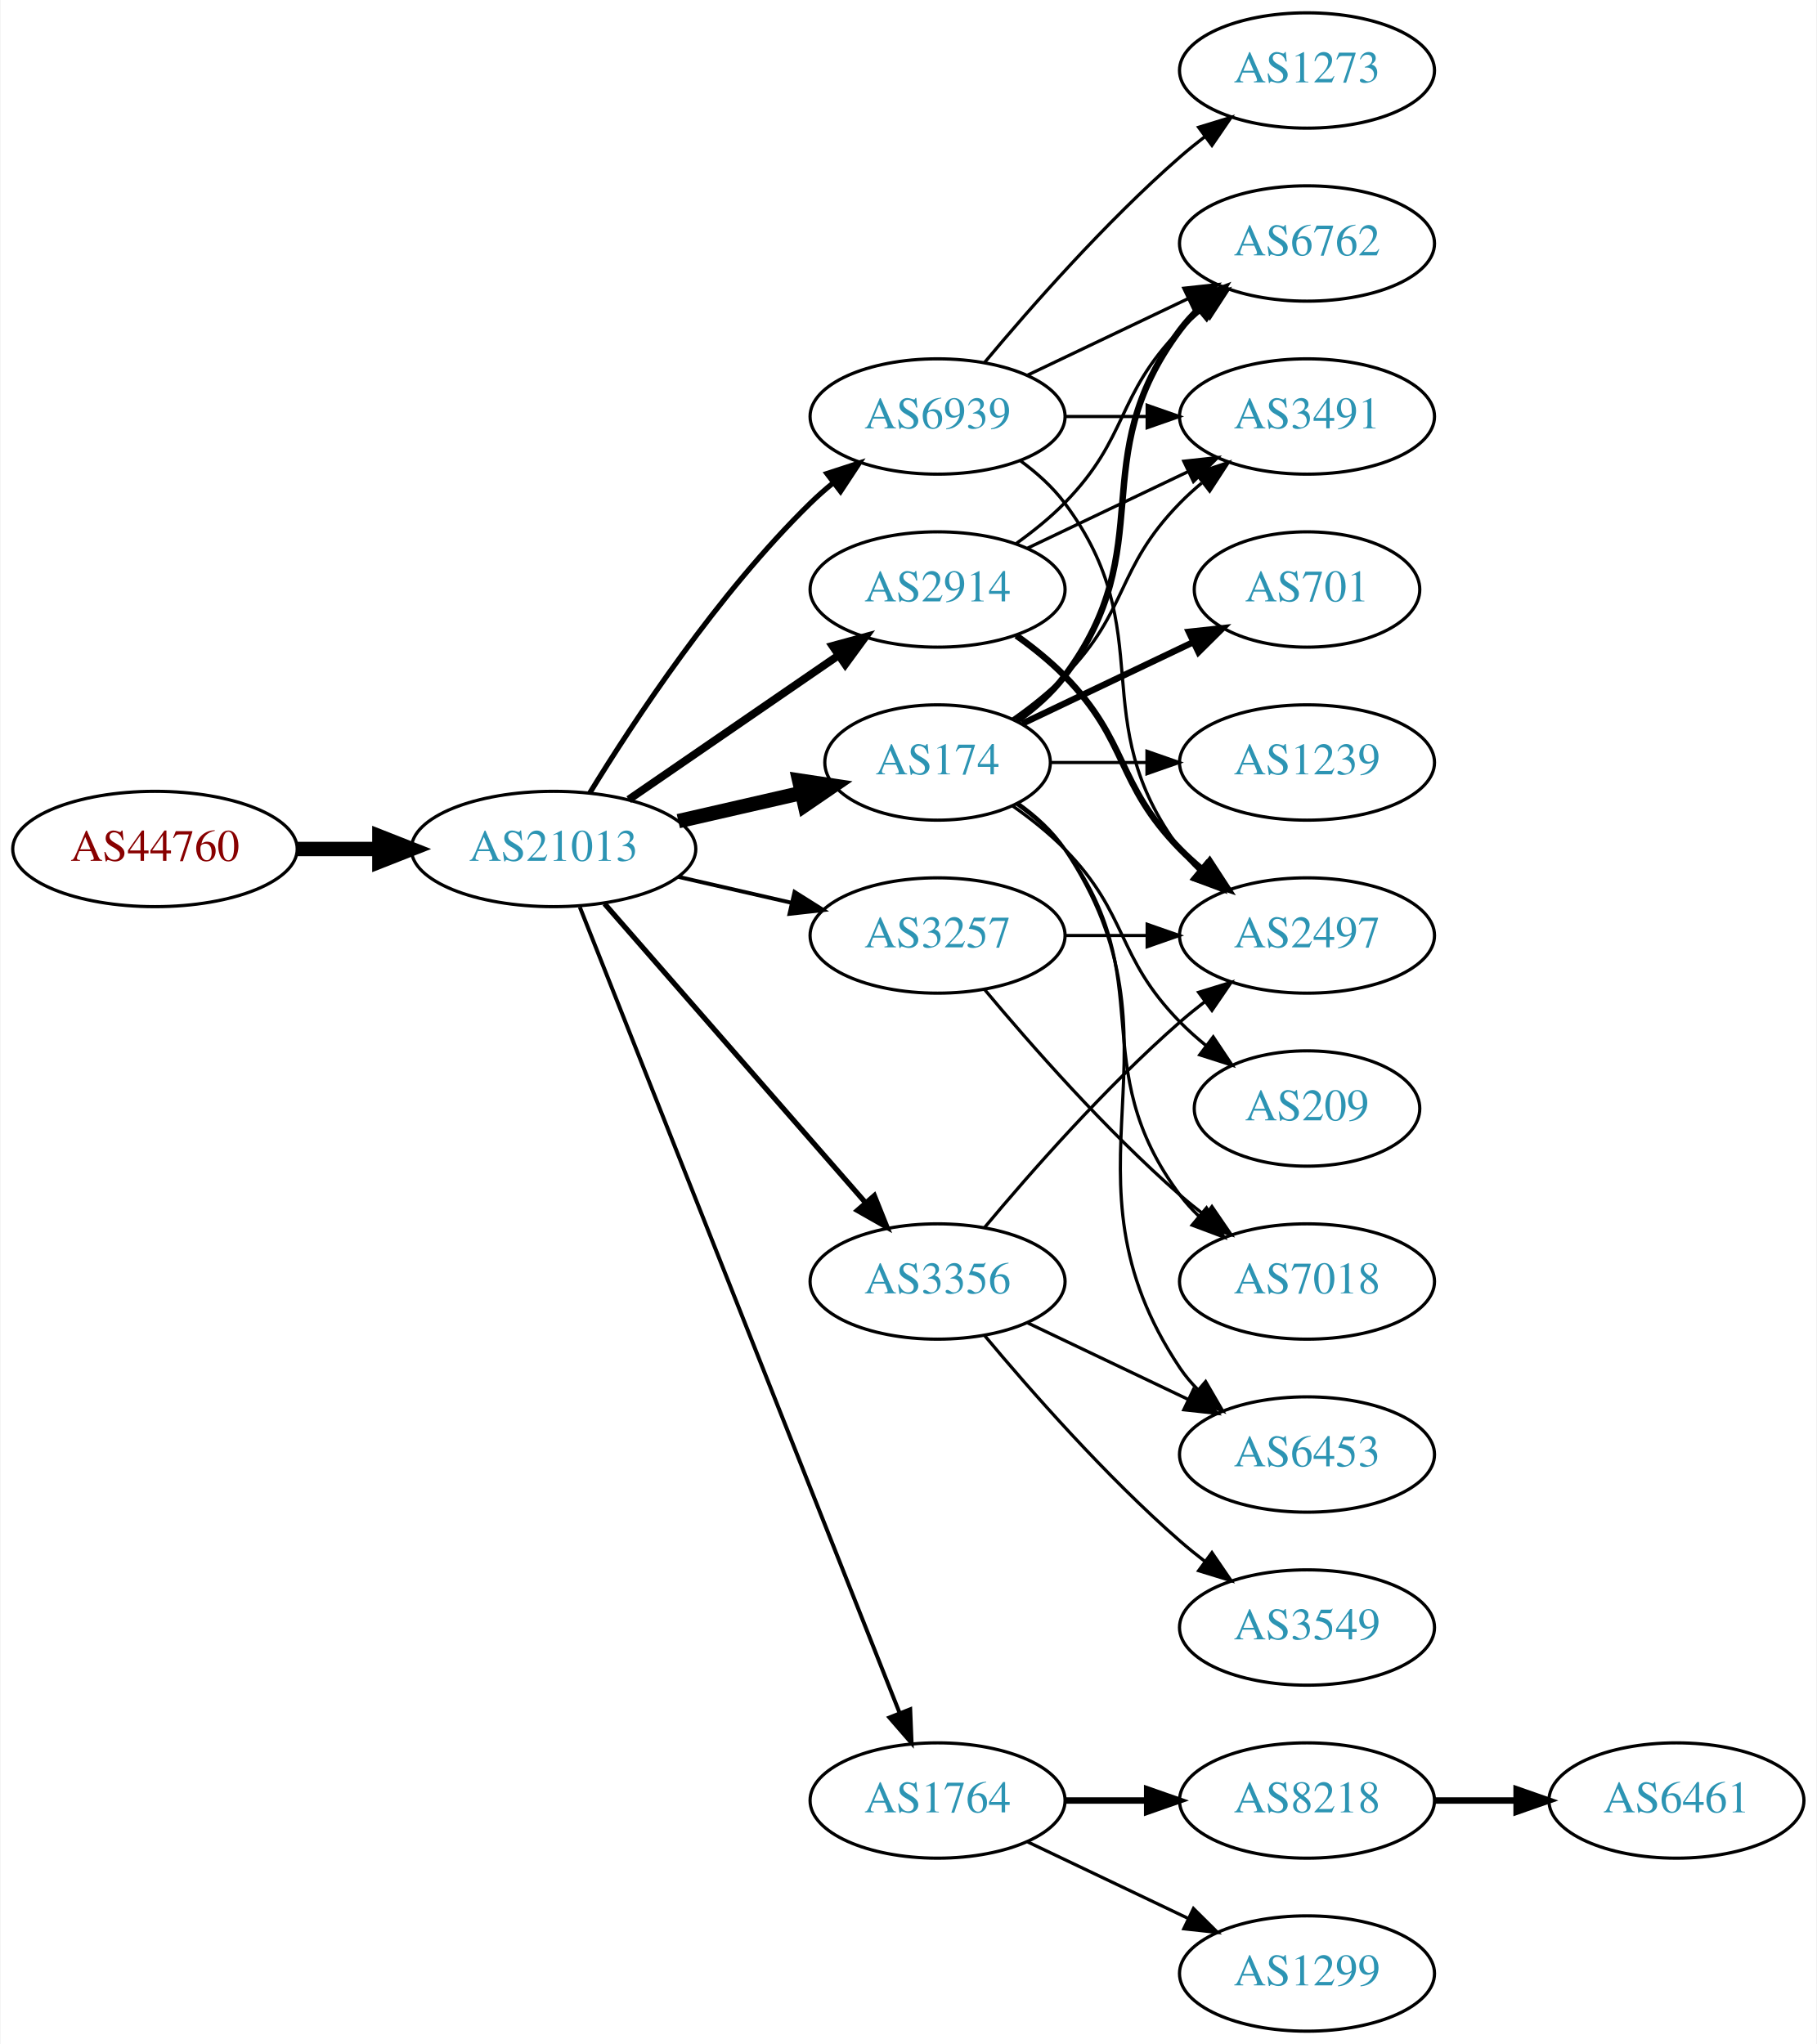
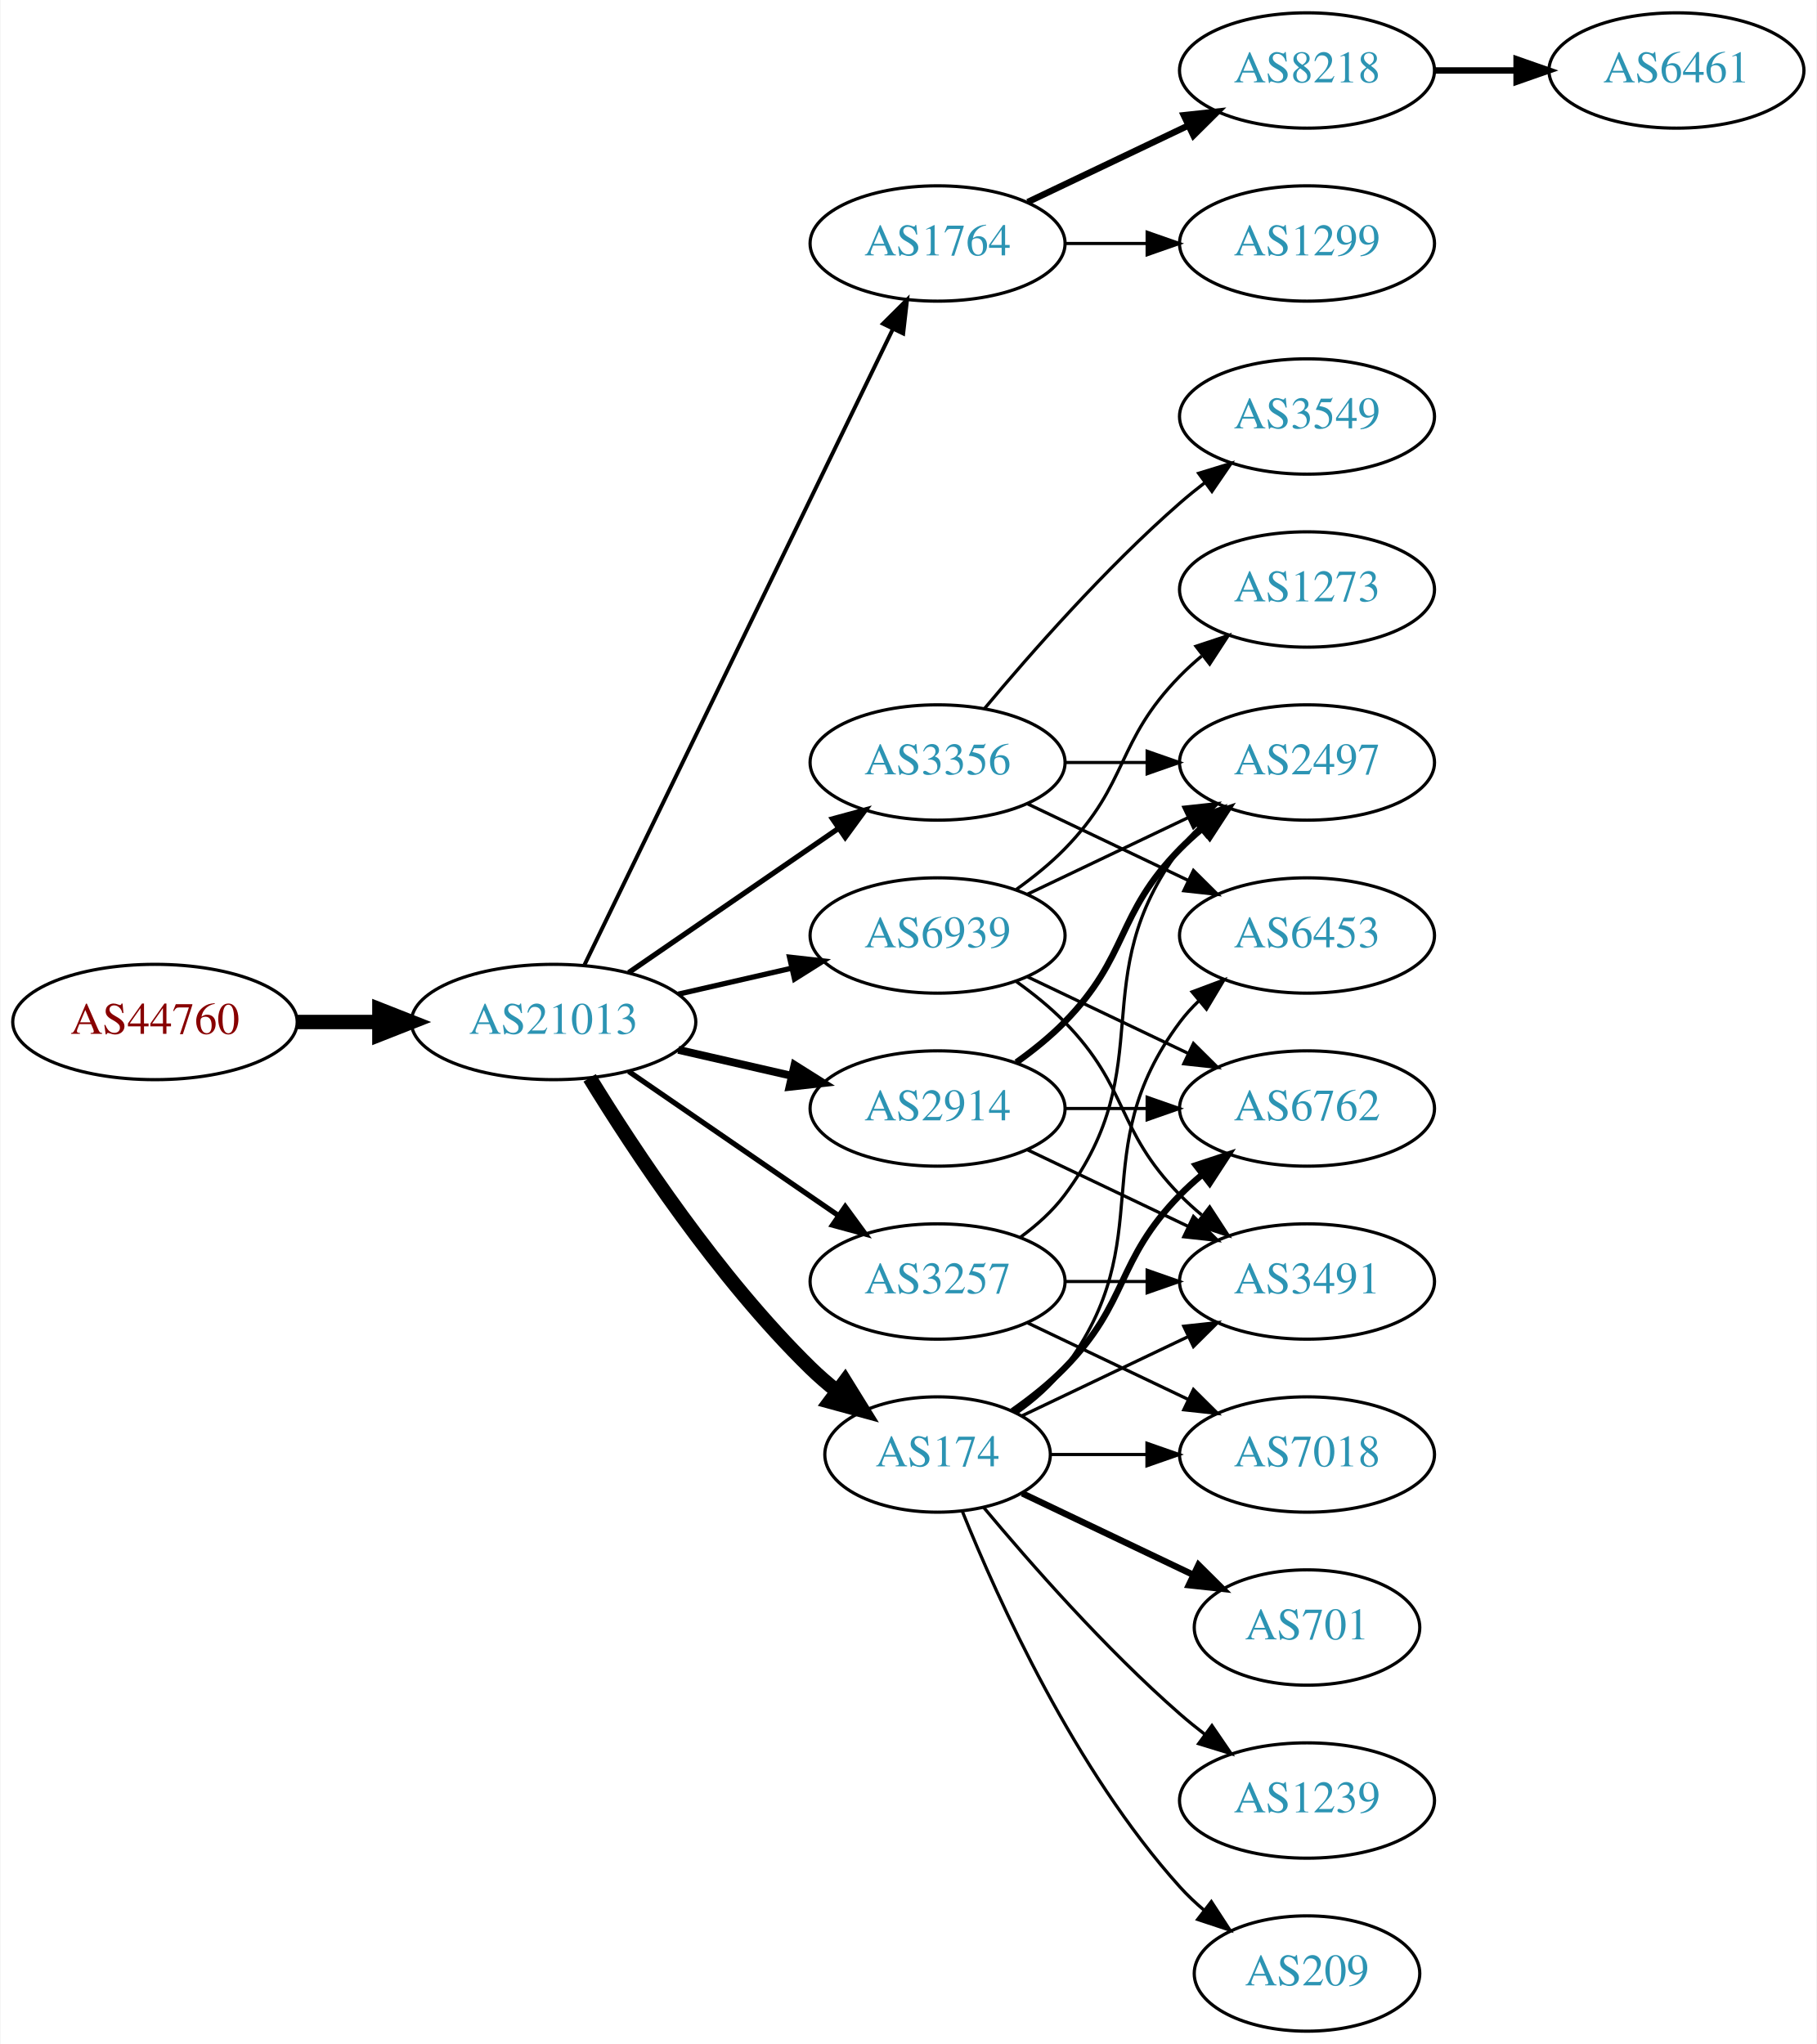
<svg xmlns="http://www.w3.org/2000/svg" xmlns:xlink="http://www.w3.org/1999/xlink" width="567pt" height="638pt" viewBox="0.00 0.00 566.66 638.00">
  <g id="graph0" class="graph" transform="scale(1 1) rotate(0) translate(4 634)">
    <polygon fill="white" stroke="none" points="-4,4 -4,-634 562.663,-634 562.663,4 -4,4" />
    <g id="node1" class="node">
      <g id="a_node1">
        <a xlink:href="/asn/44760" xlink:title="AS44760 ~ Skidata AG [AT]">
-           <ellipse fill="#ffffff" stroke="black" cx="44.196" cy="-369" rx="44.393" ry="18" />
-           <text text-anchor="middle" x="44.196" y="-365.3" font-family="Times,serif" font-size="14.00" fill="#880000">AS44760</text>
+           <ellipse fill="#ffffff" stroke="black" cx="44.196" cy="-315" rx="44.393" ry="18" />
+           <text text-anchor="middle" x="44.196" y="-311.3" font-family="Times,serif" font-size="14.00" fill="#880000">AS44760</text>
        </a>
      </g>
    </g>
    <g id="node2" class="node">
      <g id="a_node2">
        <a xlink:href="/asn/21013" xlink:title="AS21013 ~ Wels, AT [AT]">
-           <ellipse fill="#ffffff" stroke="black" cx="168.588" cy="-369" rx="44.393" ry="18" />
-           <text text-anchor="middle" x="168.588" y="-365.3" font-family="Times,serif" font-size="14.00" fill="#2c94b3">AS21013</text>
+           <ellipse fill="#ffffff" stroke="black" cx="168.588" cy="-315" rx="44.393" ry="18" />
+           <text text-anchor="middle" x="168.588" y="-311.3" font-family="Times,serif" font-size="14.00" fill="#2c94b3">AS21013</text>
        </a>
      </g>
    </g>
    <g id="edge1" class="edge">
-       <path fill="none" stroke="black" stroke-width="4.5" d="M88.692,-369C96.898,-369 105.569,-369 114.041,-369" />
-       <polygon fill="black" stroke="black" stroke-width="4.5" points="114.233,-372.938 124.233,-369 114.233,-365.063 114.233,-372.938" />
+       <path fill="none" stroke="black" stroke-width="4.5" d="M88.692,-315C96.898,-315 105.569,-315 114.041,-315" />
+       <polygon fill="black" stroke="black" stroke-width="4.5" points="114.233,-318.938 124.233,-315 114.233,-311.063 114.233,-318.938" />
    </g>
    <g id="node3" class="node">
      <g id="a_node3">
-         <a xlink:href="/asn/2914" xlink:title="AS2914 ~ NTT America, Inc. [US]">
-           <ellipse fill="#ffffff" stroke="black" cx="288.431" cy="-450" rx="39.794" ry="18" />
-           <text text-anchor="middle" x="288.431" y="-446.3" font-family="Times,serif" font-size="14.00" fill="#2c94b3">AS2914</text>
+         <a xlink:href="/asn/1764" xlink:title="AS1764 ~ NEXTLAYER-AS [AT]">
+           <ellipse fill="#ffffff" stroke="black" cx="288.431" cy="-558" rx="39.794" ry="18" />
+           <text text-anchor="middle" x="288.431" y="-554.3" font-family="Times,serif" font-size="14.00" fill="#2c94b3">AS1764</text>
        </a>
      </g>
    </g>
    <g id="edge2" class="edge">
-       <path fill="none" stroke="black" stroke-width="2.455" d="M192.031,-384.426C210.612,-397.198 237.173,-415.455 257.553,-429.463" />
-       <polygon fill="black" stroke="black" stroke-width="2.455" points="255.643,-432.398 265.867,-435.178 259.609,-426.629 255.643,-432.398" />
+       <path fill="none" stroke="black" stroke-width="1.227" d="M178.253,-332.868C198.734,-375.101 250.221,-481.272 274.447,-531.227" />
+       <polygon fill="black" stroke="black" stroke-width="1.227" points="271.399,-532.963 278.912,-540.433 277.697,-529.908 271.399,-532.963" />
    </g>
    <g id="node4" class="node">
      <g id="a_node4">
-         <a xlink:href="/asn/174" xlink:title="AS174 ~ Cogent Communications [US]">
-           <ellipse fill="#ffffff" stroke="black" cx="288.431" cy="-396" rx="35.194" ry="18" />
-           <text text-anchor="middle" x="288.431" y="-392.3" font-family="Times,serif" font-size="14.00" fill="#2c94b3">AS174</text>
+         <a xlink:href="/asn/2914" xlink:title="AS2914 ~ NTT America, Inc. [US]">
+           <ellipse fill="#ffffff" stroke="black" cx="288.431" cy="-288" rx="39.794" ry="18" />
+           <text text-anchor="middle" x="288.431" y="-284.3" font-family="Times,serif" font-size="14.00" fill="#2c94b3">AS2914</text>
        </a>
      </g>
    </g>
    <g id="edge3" class="edge">
-       <path fill="none" stroke="black" stroke-width="4.5" d="M207.523,-377.692C219.84,-380.514 233.565,-383.658 246.116,-386.534" />
-       <polygon fill="black" stroke="black" stroke-width="4.5" points="245.253,-390.376 255.88,-388.771 247.012,-382.7 245.253,-390.376" />
+       <path fill="none" stroke="black" stroke-width="2.455" d="M207.523,-306.308C218.764,-303.733 231.176,-300.889 242.799,-298.226" />
+       <polygon fill="black" stroke="black" stroke-width="2.455" points="243.795,-301.588 252.761,-295.943 242.232,-294.765 243.795,-301.588" />
    </g>
    <g id="node5" class="node">
      <g id="a_node5">
        <a xlink:href="/asn/3356" xlink:title="AS3356 ~ Level 3 Parent, LLC [US]">
-           <ellipse fill="#ffffff" stroke="black" cx="288.431" cy="-234" rx="39.794" ry="18" />
-           <text text-anchor="middle" x="288.431" y="-230.3" font-family="Times,serif" font-size="14.00" fill="#2c94b3">AS3356</text>
+           <ellipse fill="#ffffff" stroke="black" cx="288.431" cy="-396" rx="39.794" ry="18" />
+           <text text-anchor="middle" x="288.431" y="-392.3" font-family="Times,serif" font-size="14.00" fill="#2c94b3">AS3356</text>
        </a>
      </g>
    </g>
    <g id="edge4" class="edge">
-       <path fill="none" stroke="black" stroke-width="1.636" d="M184.513,-351.902C205.056,-328.369 242.175,-285.845 265.771,-258.813" />
-       <polygon fill="black" stroke="black" stroke-width="1.636" points="268.688,-260.794 272.627,-250.959 263.414,-256.191 268.688,-260.794" />
+       <path fill="none" stroke="black" stroke-width="1.636" d="M192.031,-330.426C210.612,-343.198 237.173,-361.455 257.553,-375.463" />
+       <polygon fill="black" stroke="black" stroke-width="1.636" points="255.643,-378.398 265.867,-381.178 259.609,-372.629 255.643,-378.398" />
    </g>
    <g id="node6" class="node">
      <g id="a_node6">
        <a xlink:href="/asn/3257" xlink:title="AS3257 ~ GTT [DE]">
-           <ellipse fill="#ffffff" stroke="black" cx="288.431" cy="-342" rx="39.794" ry="18" />
-           <text text-anchor="middle" x="288.431" y="-338.3" font-family="Times,serif" font-size="14.00" fill="#2c94b3">AS3257</text>
+           <ellipse fill="#ffffff" stroke="black" cx="288.431" cy="-234" rx="39.794" ry="18" />
+           <text text-anchor="middle" x="288.431" y="-230.3" font-family="Times,serif" font-size="14.00" fill="#2c94b3">AS3257</text>
        </a>
      </g>
    </g>
    <g id="edge5" class="edge">
-       <path fill="none" stroke="black" stroke-width="1.227" d="M207.523,-360.308C218.764,-357.733 231.176,-354.889 242.799,-352.226" />
-       <polygon fill="black" stroke="black" stroke-width="1.227" points="243.795,-355.588 252.761,-349.943 242.232,-348.765 243.795,-355.588" />
+       <path fill="none" stroke="black" stroke-width="1.636" d="M192.031,-299.574C210.612,-286.802 237.173,-268.545 257.553,-254.537" />
+       <polygon fill="black" stroke="black" stroke-width="1.636" points="259.609,-257.371 265.867,-248.822 255.643,-251.602 259.609,-257.371" />
    </g>
    <g id="node7" class="node">
      <g id="a_node7">
-         <a xlink:href="/asn/1764" xlink:title="AS1764 ~ NEXTLAYER-AS [AT]">
-           <ellipse fill="#ffffff" stroke="black" cx="288.431" cy="-72" rx="39.794" ry="18" />
-           <text text-anchor="middle" x="288.431" y="-68.3" font-family="Times,serif" font-size="14.00" fill="#2c94b3">AS1764</text>
+         <a xlink:href="/asn/174" xlink:title="AS174 ~ Cogent Communications [US]">
+           <ellipse fill="#ffffff" stroke="black" cx="288.431" cy="-180" rx="35.194" ry="18" />
+           <text text-anchor="middle" x="288.431" y="-176.3" font-family="Times,serif" font-size="14.00" fill="#2c94b3">AS174</text>
        </a>
      </g>
    </g>
    <g id="edge6" class="edge">
-       <path fill="none" stroke="black" stroke-width="1.227" d="M176.782,-350.868C196.717,-300.627 252.759,-159.385 276.54,-99.447" />
-       <polygon fill="black" stroke="black" stroke-width="1.227" points="279.896,-100.48 280.331,-89.894 273.389,-97.898 279.896,-100.48" />
+       <path fill="none" stroke="black" stroke-width="4.5" d="M179.854,-297.56C193.662,-275.009 219.851,-235.278 248.784,-207 251.32,-204.522 254.103,-202.11 256.979,-199.812" />
+       <polygon fill="black" stroke="black" stroke-width="4.5" points="259.537,-202.816 265.195,-193.679 254.826,-196.505 259.537,-202.816" />
    </g>
    <g id="node8" class="node">
      <g id="a_node8">
        <a xlink:href="/asn/6939" xlink:title="AS6939 ~ Hurricane Electric LLC [US]">
-           <ellipse fill="#ffffff" stroke="black" cx="288.431" cy="-504" rx="39.794" ry="18" />
-           <text text-anchor="middle" x="288.431" y="-500.3" font-family="Times,serif" font-size="14.00" fill="#2c94b3">AS6939</text>
+           <ellipse fill="#ffffff" stroke="black" cx="288.431" cy="-342" rx="39.794" ry="18" />
+           <text text-anchor="middle" x="288.431" y="-338.3" font-family="Times,serif" font-size="14.00" fill="#2c94b3">AS6939</text>
        </a>
      </g>
    </g>
    <g id="edge7" class="edge">
-       <path fill="none" stroke="black" stroke-width="1.636" d="M179.854,-386.44C193.662,-408.991 219.851,-448.722 248.784,-477 250.924,-479.092 253.242,-481.137 255.642,-483.106" />
-       <polygon fill="black" stroke="black" stroke-width="1.636" points="253.908,-486.185 263.983,-489.464 258.152,-480.618 253.908,-486.185" />
+       <path fill="none" stroke="black" stroke-width="1.636" d="M207.523,-323.692C218.764,-326.267 231.176,-329.111 242.799,-331.774" />
+       <polygon fill="black" stroke="black" stroke-width="1.636" points="242.232,-335.235 252.761,-334.057 243.795,-328.412 242.232,-335.235" />
    </g>
    <g id="node9" class="node">
      <g id="a_node9">
-         <a xlink:href="/asn/3491" xlink:title="AS3491 ~ PCCW Global, Inc. [US]">
-           <ellipse fill="#ffffff" stroke="black" cx="403.724" cy="-504" rx="39.794" ry="18" />
-           <text text-anchor="middle" x="403.724" y="-500.3" font-family="Times,serif" font-size="14.00" fill="#2c94b3">AS3491</text>
-         </a>
-       </g>
-     </g>
-     <g id="edge22" class="edge">
-       <path fill="none" stroke="black" d="M316.567,-462.934C331.561,-470.081 350.382,-479.052 366.605,-486.785" />
-       <polygon fill="black" stroke="black" points="365.276,-490.028 375.809,-491.171 368.288,-483.709 365.276,-490.028" />
+         <a xlink:href="/asn/8218" xlink:title="AS8218 ~ legacy Neotelecoms [FR]">
+           <ellipse fill="#ffffff" stroke="black" cx="403.724" cy="-612" rx="39.794" ry="18" />
+           <text text-anchor="middle" x="403.724" y="-608.3" font-family="Times,serif" font-size="14.00" fill="#2c94b3">AS8218</text>
+         </a>
+       </g>
+     </g>
+     <g id="edge8" class="edge">
+       <path fill="none" stroke="black" stroke-width="2" d="M316.567,-570.934C331.561,-578.081 350.382,-587.052 366.605,-594.785" />
+       <polygon fill="black" stroke="black" stroke-width="2" points="365.276,-598.028 375.809,-599.171 368.288,-591.709 365.276,-598.028" />
    </g>
    <g id="node10" class="node">
      <g id="a_node10">
+         <a xlink:href="/asn/1299" xlink:title="AS1299 ~ Telia Carrier [EU]">
+           <ellipse fill="#ffffff" stroke="black" cx="403.724" cy="-558" rx="39.794" ry="18" />
+           <text text-anchor="middle" x="403.724" y="-554.3" font-family="Times,serif" font-size="14.00" fill="#2c94b3">AS1299</text>
+         </a>
+       </g>
+     </g>
+     <g id="edge9" class="edge">
+       <path fill="none" stroke="black" d="M328.103,-558C336.306,-558 345.07,-558 353.602,-558" />
+       <polygon fill="black" stroke="black" points="353.841,-561.5 363.841,-558 353.841,-554.5 353.841,-561.5" />
+     </g>
+     <g id="node12" class="node">
+       <g id="a_node12">
+         <a xlink:href="/asn/2497" xlink:title="AS2497 ~ Internet Initiative Japan Inc. [JP]">
+           <ellipse fill="#ffffff" stroke="black" cx="403.724" cy="-396" rx="39.794" ry="18" />
+           <text text-anchor="middle" x="403.724" y="-392.3" font-family="Times,serif" font-size="14.00" fill="#2c94b3">AS2497</text>
+         </a>
+       </g>
+     </g>
+     <g id="edge11" class="edge">
+       <path fill="none" stroke="black" stroke-width="2" d="M313.025,-302.389C318.281,-306.148 323.613,-310.437 328.077,-315 348.25,-335.617 343.905,-348.383 364.077,-369 366.17,-371.139 368.453,-373.218 370.83,-375.21" />
+       <polygon fill="black" stroke="black" stroke-width="2" points="369.074,-378.275 379.13,-381.611 373.349,-372.732 369.074,-378.275" />
+     </g>
+     <g id="node13" class="node">
+       <g id="a_node13">
        <a xlink:href="/asn/6762" xlink:title="AS6762 ~ TELECOM ITALIA SPARKLE S.p.A. [IT]">
-           <ellipse fill="#ffffff" stroke="black" cx="403.724" cy="-558" rx="39.794" ry="18" />
-           <text text-anchor="middle" x="403.724" y="-554.3" font-family="Times,serif" font-size="14.00" fill="#2c94b3">AS6762</text>
-         </a>
-       </g>
-     </g>
-     <g id="edge21" class="edge">
-       <path fill="none" stroke="black" d="M313.025,-464.389C318.281,-468.148 323.613,-472.437 328.077,-477 348.25,-497.617 343.905,-510.383 364.077,-531 366.17,-533.139 368.453,-535.218 370.83,-537.21" />
-       <polygon fill="black" stroke="black" points="369.074,-540.275 379.13,-543.611 373.349,-534.732 369.074,-540.275" />
+           <ellipse fill="#ffffff" stroke="black" cx="403.724" cy="-288" rx="39.794" ry="18" />
+           <text text-anchor="middle" x="403.724" y="-284.3" font-family="Times,serif" font-size="14.00" fill="#2c94b3">AS6762</text>
+         </a>
+       </g>
+     </g>
+     <g id="edge12" class="edge">
+       <path fill="none" stroke="black" d="M328.103,-288C336.306,-288 345.07,-288 353.602,-288" />
+       <polygon fill="black" stroke="black" points="353.841,-291.5 363.841,-288 353.841,-284.5 353.841,-291.5" />
+     </g>
+     <g id="node14" class="node">
+       <g id="a_node14">
+         <a xlink:href="/asn/3491" xlink:title="AS3491 ~ PCCW Global, Inc. [US]">
+           <ellipse fill="#ffffff" stroke="black" cx="403.724" cy="-234" rx="39.794" ry="18" />
+           <text text-anchor="middle" x="403.724" y="-230.3" font-family="Times,serif" font-size="14.00" fill="#2c94b3">AS3491</text>
+         </a>
+       </g>
+     </g>
+     <g id="edge13" class="edge">
+       <path fill="none" stroke="black" d="M316.567,-275.066C331.561,-267.919 350.382,-258.948 366.605,-251.215" />
+       <polygon fill="black" stroke="black" points="368.288,-254.291 375.809,-246.829 365.276,-247.972 368.288,-254.291" />
+     </g>
+     <g id="edge15" class="edge">
+       <path fill="none" stroke="black" d="M328.103,-396C336.306,-396 345.07,-396 353.602,-396" />
+       <polygon fill="black" stroke="black" points="353.841,-399.5 363.841,-396 353.841,-392.5 353.841,-399.5" />
+     </g>
+     <g id="node15" class="node">
+       <g id="a_node15">
+         <a xlink:href="/asn/3549" xlink:title="AS3549 ~ Level 3 Parent, LLC [US]">
+           <ellipse fill="#ffffff" stroke="black" cx="403.724" cy="-504" rx="39.794" ry="18" />
+           <text text-anchor="middle" x="403.724" y="-500.3" font-family="Times,serif" font-size="14.00" fill="#2c94b3">AS3549</text>
+         </a>
+       </g>
+     </g>
+     <g id="edge14" class="edge">
+       <path fill="none" stroke="black" d="M303.061,-412.817C317.343,-429.929 340.89,-456.745 364.077,-477 366.543,-479.154 369.182,-481.294 371.879,-483.372" />
+       <polygon fill="black" stroke="black" points="369.904,-486.264 380.033,-489.37 374.052,-480.625 369.904,-486.264" />
+     </g>
+     <g id="node16" class="node">
+       <g id="a_node16">
+         <a xlink:href="/asn/6453" xlink:title="AS6453 ~ TATA COMMUNICATIONS (AMERICA) INC [US]">
+           <ellipse fill="#ffffff" stroke="black" cx="403.724" cy="-342" rx="39.794" ry="18" />
+           <text text-anchor="middle" x="403.724" y="-338.3" font-family="Times,serif" font-size="14.00" fill="#2c94b3">AS6453</text>
+         </a>
+       </g>
+     </g>
+     <g id="edge16" class="edge">
+       <path fill="none" stroke="black" d="M316.567,-383.066C331.561,-375.919 350.382,-366.948 366.605,-359.215" />
+       <polygon fill="black" stroke="black" points="368.288,-362.291 375.809,-354.829 365.276,-355.972 368.288,-362.291" />
+     </g>
+     <g id="edge18" class="edge">
+       <path fill="none" stroke="black" d="M314.362,-247.882C319.438,-251.611 324.356,-256.016 328.077,-261 358.349,-301.542 333.806,-328.458 364.077,-369 365.822,-371.336 367.829,-373.545 369.992,-375.617" />
+       <polygon fill="black" stroke="black" points="367.87,-378.405 377.793,-382.118 372.352,-373.027 367.87,-378.405" />
+     </g>
+     <g id="edge17" class="edge">
+       <path fill="none" stroke="black" d="M328.103,-234C336.306,-234 345.07,-234 353.602,-234" />
+       <polygon fill="black" stroke="black" points="353.841,-237.5 363.841,-234 353.841,-230.5 353.841,-237.5" />
    </g>
    <g id="node17" class="node">
      <g id="a_node17">
-         <a xlink:href="/asn/2497" xlink:title="AS2497 ~ Internet Initiative Japan Inc. [JP]">
-           <ellipse fill="#ffffff" stroke="black" cx="403.724" cy="-342" rx="39.794" ry="18" />
-           <text text-anchor="middle" x="403.724" y="-338.3" font-family="Times,serif" font-size="14.00" fill="#2c94b3">AS2497</text>
-         </a>
-       </g>
-     </g>
-     <g id="edge20" class="edge">
-       <path fill="none" stroke="black" stroke-width="2" d="M313.025,-435.611C318.281,-431.852 323.613,-427.563 328.077,-423 348.25,-402.383 343.905,-389.617 364.077,-369 366.17,-366.861 368.453,-364.782 370.83,-362.79" />
-       <polygon fill="black" stroke="black" stroke-width="2" points="373.349,-365.268 379.13,-356.389 369.074,-359.725 373.349,-365.268" />
-     </g>
-     <g id="edge8" class="edge">
-       <path fill="none" stroke="black" d="M311.814,-409.532C317.455,-413.49 323.269,-418.086 328.077,-423 348.25,-443.617 343.905,-456.383 364.077,-477 366.17,-479.139 368.453,-481.218 370.83,-483.21" />
-       <polygon fill="black" stroke="black" points="369.074,-486.275 379.13,-489.611 373.349,-480.732 369.074,-486.275" />
-     </g>
-     <g id="edge9" class="edge">
-       <path fill="none" stroke="black" stroke-width="2" d="M313.157,-409.011C318.654,-412.919 324.062,-417.622 328.077,-423 358.349,-463.542 333.806,-490.458 364.077,-531 365.822,-533.336 367.829,-535.545 369.992,-537.617" />
-       <polygon fill="black" stroke="black" stroke-width="2" points="367.87,-540.405 377.793,-544.118 372.352,-535.027 367.87,-540.405" />
-     </g>
-     <g id="node11" class="node">
-       <g id="a_node11">
-         <a xlink:href="/asn/701" xlink:title="AS701 ~ UUNET [US]">
-           <ellipse fill="#ffffff" stroke="black" cx="403.724" cy="-450" rx="35.194" ry="18" />
-           <text text-anchor="middle" x="403.724" y="-446.3" font-family="Times,serif" font-size="14.00" fill="#2c94b3">AS701</text>
-         </a>
-       </g>
-     </g>
-     <g id="edge10" class="edge">
-       <path fill="none" stroke="black" stroke-width="2" d="M314.856,-408.119C330.599,-415.622 351.021,-425.356 368.214,-433.551" />
-       <polygon fill="black" stroke="black" stroke-width="2" points="366.85,-436.779 377.383,-437.922 369.862,-430.46 366.85,-436.779" />
-     </g>
-     <g id="node12" class="node">
-       <g id="a_node12">
-         <a xlink:href="/asn/1239" xlink:title="AS1239 ~ Sprint [US]">
-           <ellipse fill="#ffffff" stroke="black" cx="403.724" cy="-396" rx="39.794" ry="18" />
-           <text text-anchor="middle" x="403.724" y="-392.3" font-family="Times,serif" font-size="14.00" fill="#2c94b3">AS1239</text>
-         </a>
-       </g>
-     </g>
-     <g id="edge11" class="edge">
-       <path fill="none" stroke="black" d="M323.73,-396C333.107,-396 343.457,-396 353.492,-396" />
-       <polygon fill="black" stroke="black" points="353.781,-399.5 363.781,-396 353.781,-392.5 353.781,-399.5" />
-     </g>
-     <g id="node13" class="node">
-       <g id="a_node13">
-         <a xlink:href="/asn/209" xlink:title="AS209 ~ CenturyLink Communications, LLC [US]">
-           <ellipse fill="#ffffff" stroke="black" cx="403.724" cy="-288" rx="35.194" ry="18" />
-           <text text-anchor="middle" x="403.724" y="-284.3" font-family="Times,serif" font-size="14.00" fill="#2c94b3">AS209</text>
-         </a>
-       </g>
-     </g>
-     <g id="edge12" class="edge">
-       <path fill="none" stroke="black" d="M311.814,-382.468C317.455,-378.51 323.269,-373.914 328.077,-369 348.25,-348.383 343.905,-335.617 364.077,-315 366.556,-312.466 369.303,-310.017 372.156,-307.696" />
-       <polygon fill="black" stroke="black" points="374.458,-310.343 380.341,-301.532 370.247,-304.752 374.458,-310.343" />
-     </g>
-     <g id="node14" class="node">
-       <g id="a_node14">
-         <a xlink:href="/asn/6453" xlink:title="AS6453 ~ TATA COMMUNICATIONS (AMERICA) INC [US]">
+         <a xlink:href="/asn/7018" xlink:title="AS7018 ~ AT&amp;T Services, Inc. [US]">
          <ellipse fill="#ffffff" stroke="black" cx="403.724" cy="-180" rx="39.794" ry="18" />
-           <text text-anchor="middle" x="403.724" y="-176.3" font-family="Times,serif" font-size="14.00" fill="#2c94b3">AS6453</text>
-         </a>
-       </g>
-     </g>
-     <g id="edge13" class="edge">
-       <path fill="none" stroke="black" d="M313.548,-383.266C319.038,-379.352 324.344,-374.577 328.077,-369 369.102,-307.706 323.053,-268.294 364.077,-207 365.699,-204.577 367.618,-202.305 369.72,-200.19" />
-       <polygon fill="black" stroke="black" points="372.087,-202.771 377.405,-193.607 367.533,-197.454 372.087,-202.771" />
-     </g>
-     <g id="node15" class="node">
-       <g id="a_node15">
-         <a xlink:href="/asn/7018" xlink:title="AS7018 ~ AT&amp;T Services, Inc. [US]">
-           <ellipse fill="#ffffff" stroke="black" cx="403.724" cy="-234" rx="39.794" ry="18" />
-           <text text-anchor="middle" x="403.724" y="-230.3" font-family="Times,serif" font-size="14.00" fill="#2c94b3">AS7018</text>
-         </a>
-       </g>
-     </g>
-     <g id="edge14" class="edge">
-       <path fill="none" stroke="black" d="M313.157,-382.989C318.654,-379.081 324.062,-374.378 328.077,-369 358.349,-328.458 333.806,-301.542 364.077,-261 365.822,-258.664 367.829,-256.455 369.992,-254.383" />
-       <polygon fill="black" stroke="black" points="372.352,-256.973 377.793,-247.882 367.87,-251.595 372.352,-256.973" />
-     </g>
-     <g id="edge15" class="edge">
+           <text text-anchor="middle" x="403.724" y="-176.3" font-family="Times,serif" font-size="14.00" fill="#2c94b3">AS7018</text>
+         </a>
+       </g>
+     </g>
+     <g id="edge19" class="edge">
      <path fill="none" stroke="black" d="M316.567,-221.066C331.561,-213.919 350.382,-204.948 366.605,-197.215" />
      <polygon fill="black" stroke="black" points="368.288,-200.291 375.809,-192.829 365.276,-193.972 368.288,-200.291" />
    </g>
-     <g id="node16" class="node">
-       <g id="a_node16">
-         <a xlink:href="/asn/3549" xlink:title="AS3549 ~ Level 3 Parent, LLC [US]">
-           <ellipse fill="#ffffff" stroke="black" cx="403.724" cy="-126" rx="39.794" ry="18" />
-           <text text-anchor="middle" x="403.724" y="-122.3" font-family="Times,serif" font-size="14.00" fill="#2c94b3">AS3549</text>
-         </a>
-       </g>
-     </g>
-     <g id="edge16" class="edge">
-       <path fill="none" stroke="black" d="M303.061,-217.183C317.343,-200.071 340.89,-173.255 364.077,-153 366.543,-150.846 369.182,-148.706 371.879,-146.628" />
-       <polygon fill="black" stroke="black" points="374.052,-149.375 380.033,-140.63 369.904,-143.736 374.052,-149.375" />
-     </g>
-     <g id="edge17" class="edge">
-       <path fill="none" stroke="black" d="M303.061,-250.817C317.343,-267.929 340.89,-294.745 364.077,-315 366.543,-317.154 369.182,-319.294 371.879,-321.372" />
-       <polygon fill="black" stroke="black" points="369.904,-324.264 380.033,-327.37 374.052,-318.625 369.904,-324.264" />
-     </g>
-     <g id="edge19" class="edge">
-       <path fill="none" stroke="black" d="M303.061,-325.183C317.343,-308.071 340.89,-281.255 364.077,-261 366.543,-258.846 369.182,-256.706 371.879,-254.628" />
-       <polygon fill="black" stroke="black" points="374.052,-257.375 380.033,-248.63 369.904,-251.736 374.052,-257.375" />
-     </g>
-     <g id="edge18" class="edge">
-       <path fill="none" stroke="black" d="M328.103,-342C336.306,-342 345.07,-342 353.602,-342" />
-       <polygon fill="black" stroke="black" points="353.841,-345.5 363.841,-342 353.841,-338.5 353.841,-345.5" />
+     <g id="edge20" class="edge">
+       <path fill="none" stroke="black" stroke-width="2" d="M311.814,-193.532C317.455,-197.49 323.269,-202.086 328.077,-207 348.25,-227.617 343.905,-240.383 364.077,-261 366.17,-263.139 368.453,-265.218 370.83,-267.21" />
+       <polygon fill="black" stroke="black" stroke-width="2" points="369.074,-270.275 379.13,-273.611 373.349,-264.732 369.074,-270.275" />
+     </g>
+     <g id="edge21" class="edge">
+       <path fill="none" stroke="black" d="M314.856,-192.119C330.159,-199.413 349.882,-208.814 366.764,-216.86" />
+       <polygon fill="black" stroke="black" points="365.271,-220.026 375.804,-221.169 368.283,-213.707 365.271,-220.026" />
+     </g>
+     <g id="edge25" class="edge">
+       <path fill="none" stroke="black" d="M313.157,-193.011C318.654,-196.919 324.062,-201.622 328.077,-207 358.349,-247.542 333.806,-274.458 364.077,-315 365.822,-317.336 367.829,-319.545 369.992,-321.617" />
+       <polygon fill="black" stroke="black" points="367.87,-324.405 377.793,-328.118 372.352,-319.027 367.87,-324.405" />
+     </g>
+     <g id="edge26" class="edge">
+       <path fill="none" stroke="black" d="M323.73,-180C333.107,-180 343.457,-180 353.492,-180" />
+       <polygon fill="black" stroke="black" points="353.781,-183.5 363.781,-180 353.781,-176.5 353.781,-183.5" />
    </g>
    <g id="node18" class="node">
      <g id="a_node18">
-         <a xlink:href="/asn/8218" xlink:title="AS8218 ~ legacy Neotelecoms [FR]">
-           <ellipse fill="#ffffff" stroke="black" cx="403.724" cy="-72" rx="39.794" ry="18" />
-           <text text-anchor="middle" x="403.724" y="-68.3" font-family="Times,serif" font-size="14.00" fill="#2c94b3">AS8218</text>
-         </a>
-       </g>
-     </g>
-     <g id="edge23" class="edge">
-       <path fill="none" stroke="black" stroke-width="2" d="M328.103,-72C336.306,-72 345.07,-72 353.602,-72" />
-       <polygon fill="black" stroke="black" stroke-width="2" points="353.841,-75.5 363.841,-72 353.841,-68.5 353.841,-75.5" />
+         <a xlink:href="/asn/701" xlink:title="AS701 ~ UUNET [US]">
+           <ellipse fill="#ffffff" stroke="black" cx="403.724" cy="-126" rx="35.194" ry="18" />
+           <text text-anchor="middle" x="403.724" y="-122.3" font-family="Times,serif" font-size="14.00" fill="#2c94b3">AS701</text>
+         </a>
+       </g>
+     </g>
+     <g id="edge22" class="edge">
+       <path fill="none" stroke="black" stroke-width="2" d="M314.856,-167.881C330.599,-160.378 351.021,-150.644 368.214,-142.449" />
+       <polygon fill="black" stroke="black" stroke-width="2" points="369.862,-145.54 377.383,-138.078 366.85,-139.221 369.862,-145.54" />
    </g>
    <g id="node19" class="node">
      <g id="a_node19">
-         <a xlink:href="/asn/1299" xlink:title="AS1299 ~ Telia Carrier [EU]">
-           <ellipse fill="#ffffff" stroke="black" cx="403.724" cy="-18" rx="39.794" ry="18" />
-           <text text-anchor="middle" x="403.724" y="-14.3" font-family="Times,serif" font-size="14.00" fill="#2c94b3">AS1299</text>
+         <a xlink:href="/asn/1239" xlink:title="AS1239 ~ Sprint [US]">
+           <ellipse fill="#ffffff" stroke="black" cx="403.724" cy="-72" rx="39.794" ry="18" />
+           <text text-anchor="middle" x="403.724" y="-68.3" font-family="Times,serif" font-size="14.00" fill="#2c94b3">AS1239</text>
+         </a>
+       </g>
+     </g>
+     <g id="edge23" class="edge">
+       <path fill="none" stroke="black" d="M302.796,-163.501C317.051,-146.404 340.746,-119.381 364.077,-99 366.543,-96.846 369.182,-94.706 371.879,-92.628" />
+       <polygon fill="black" stroke="black" points="374.052,-95.375 380.033,-86.63 369.904,-89.736 374.052,-95.375" />
+     </g>
+     <g id="node20" class="node">
+       <g id="a_node20">
+         <a xlink:href="/asn/209" xlink:title="AS209 ~ CenturyLink Communications, LLC [US]">
+           <ellipse fill="#ffffff" stroke="black" cx="403.724" cy="-18" rx="35.194" ry="18" />
+           <text text-anchor="middle" x="403.724" y="-14.3" font-family="Times,serif" font-size="14.00" fill="#2c94b3">AS209</text>
        </a>
      </g>
    </g>
    <g id="edge24" class="edge">
-       <path fill="none" stroke="black" d="M316.567,-59.066C331.561,-51.919 350.382,-42.948 366.605,-35.215" />
-       <polygon fill="black" stroke="black" points="368.288,-38.291 375.809,-30.829 365.276,-31.972 368.288,-38.291" />
-     </g>
-     <g id="edge26" class="edge">
-       <path fill="none" stroke="black" d="M328.103,-504C336.306,-504 345.07,-504 353.602,-504" />
-       <polygon fill="black" stroke="black" points="353.841,-507.5 363.841,-504 353.841,-500.5 353.841,-507.5" />
+       <path fill="none" stroke="black" d="M296.179,-162.213C307.23,-134.757 331.283,-81.422 364.077,-45 366.393,-42.428 368.998,-39.969 371.733,-37.657" />
+       <polygon fill="black" stroke="black" points="373.871,-40.428 379.656,-31.552 369.599,-34.883 373.871,-40.428" />
    </g>
    <g id="edge29" class="edge">
-       <path fill="none" stroke="black" d="M316.567,-516.934C331.561,-524.081 350.382,-533.052 366.605,-540.785" />
-       <polygon fill="black" stroke="black" points="365.276,-544.028 375.809,-545.171 368.288,-537.709 365.276,-544.028" />
+       <path fill="none" stroke="black" d="M316.567,-354.934C331.561,-362.081 350.382,-371.052 366.605,-378.785" />
+       <polygon fill="black" stroke="black" points="365.276,-382.028 375.809,-383.171 368.288,-375.709 365.276,-382.028" />
+     </g>
+     <g id="edge30" class="edge">
+       <path fill="none" stroke="black" d="M316.567,-329.066C331.561,-321.919 350.382,-312.948 366.605,-305.215" />
+       <polygon fill="black" stroke="black" points="368.288,-308.291 375.809,-300.829 365.276,-301.972 368.288,-308.291" />
    </g>
    <g id="edge28" class="edge">
-       <path fill="none" stroke="black" d="M314.362,-490.118C319.438,-486.389 324.356,-481.984 328.077,-477 358.349,-436.458 333.806,-409.542 364.077,-369 365.822,-366.664 367.829,-364.455 369.992,-362.383" />
-       <polygon fill="black" stroke="black" points="372.352,-364.973 377.793,-355.882 367.87,-359.595 372.352,-364.973" />
+       <path fill="none" stroke="black" d="M313.025,-327.611C318.281,-323.852 323.613,-319.563 328.077,-315 348.25,-294.383 343.905,-281.617 364.077,-261 366.17,-258.861 368.453,-256.782 370.83,-254.79" />
+       <polygon fill="black" stroke="black" points="373.349,-257.268 379.13,-248.389 369.074,-251.725 373.349,-257.268" />
    </g>
    <g id="node21" class="node">
      <g id="a_node21">
        <a xlink:href="/asn/1273" xlink:title="AS1273 ~ Vodafone Group PLC [EU]">
-           <ellipse fill="#ffffff" stroke="black" cx="403.724" cy="-612" rx="39.794" ry="18" />
-           <text text-anchor="middle" x="403.724" y="-608.3" font-family="Times,serif" font-size="14.00" fill="#2c94b3">AS1273</text>
+           <ellipse fill="#ffffff" stroke="black" cx="403.724" cy="-450" rx="39.794" ry="18" />
+           <text text-anchor="middle" x="403.724" y="-446.3" font-family="Times,serif" font-size="14.00" fill="#2c94b3">AS1273</text>
        </a>
      </g>
    </g>
    <g id="edge27" class="edge">
-       <path fill="none" stroke="black" d="M303.061,-520.817C317.343,-537.929 340.89,-564.745 364.077,-585 366.543,-587.154 369.182,-589.294 371.879,-591.372" />
-       <polygon fill="black" stroke="black" points="369.904,-594.264 380.033,-597.37 374.052,-588.625 369.904,-594.264" />
-     </g>
-     <g id="node20" class="node">
-       <g id="a_node20">
+       <path fill="none" stroke="black" d="M313.025,-356.389C318.281,-360.148 323.613,-364.437 328.077,-369 348.25,-389.617 343.905,-402.383 364.077,-423 366.17,-425.139 368.453,-427.218 370.83,-429.21" />
+       <polygon fill="black" stroke="black" points="369.074,-432.275 379.13,-435.611 373.349,-426.732 369.074,-432.275" />
+     </g>
+     <g id="node11" class="node">
+       <g id="a_node11">
        <a xlink:href="/asn/6461" xlink:title="AS6461 ~ Zayo Bandwidth [US]">
-           <ellipse fill="#ffffff" stroke="black" cx="519.017" cy="-72" rx="39.794" ry="18" />
-           <text text-anchor="middle" x="519.017" y="-68.3" font-family="Times,serif" font-size="14.00" fill="#2c94b3">AS6461</text>
-         </a>
-       </g>
-     </g>
-     <g id="edge25" class="edge">
-       <path fill="none" stroke="black" stroke-width="2" d="M443.396,-72C451.599,-72 460.363,-72 468.895,-72" />
-       <polygon fill="black" stroke="black" stroke-width="2" points="469.134,-75.5 479.134,-72 469.134,-68.5 469.134,-75.5" />
+           <ellipse fill="#ffffff" stroke="black" cx="519.017" cy="-612" rx="39.794" ry="18" />
+           <text text-anchor="middle" x="519.017" y="-608.3" font-family="Times,serif" font-size="14.00" fill="#2c94b3">AS6461</text>
+         </a>
+       </g>
+     </g>
+     <g id="edge10" class="edge">
+       <path fill="none" stroke="black" stroke-width="2" d="M443.396,-612C451.599,-612 460.363,-612 468.895,-612" />
+       <polygon fill="black" stroke="black" stroke-width="2" points="469.134,-615.5 479.134,-612 469.134,-608.5 469.134,-615.5" />
    </g>
  </g>
</svg>
